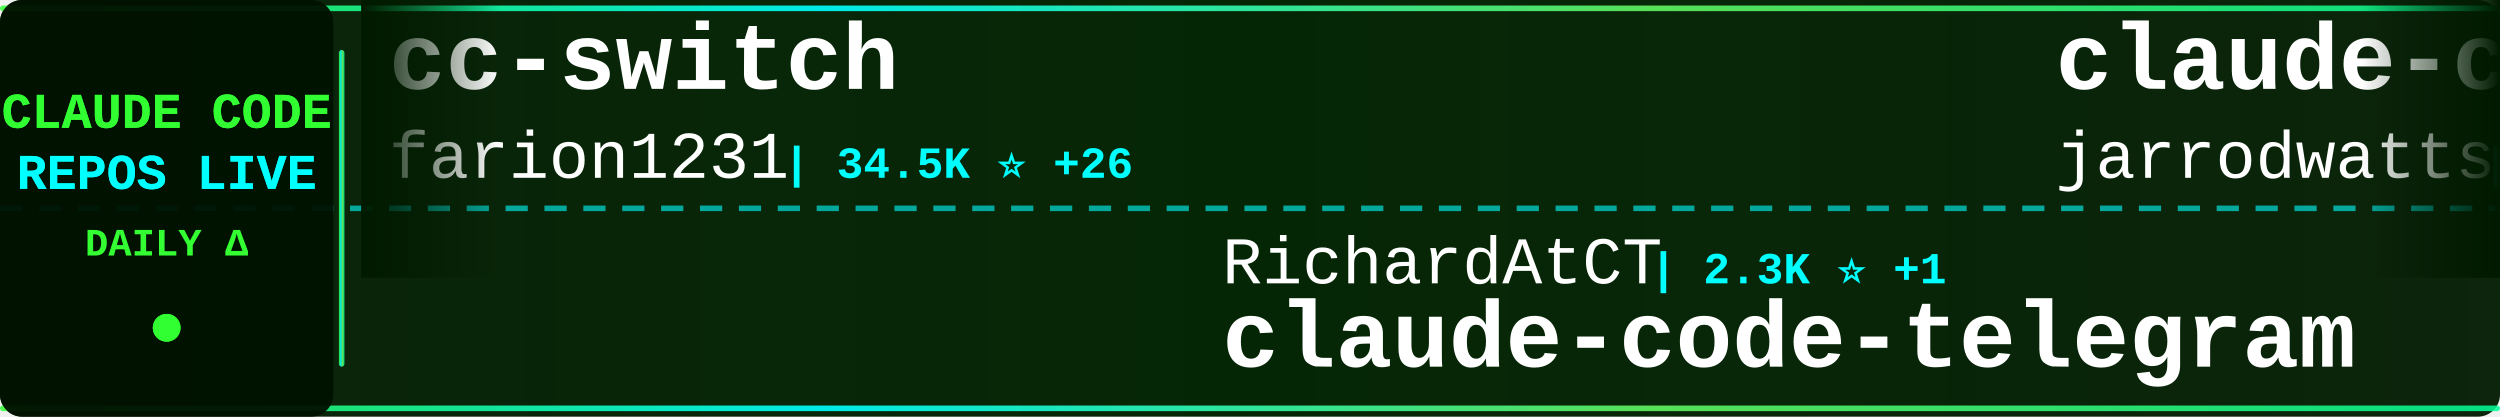
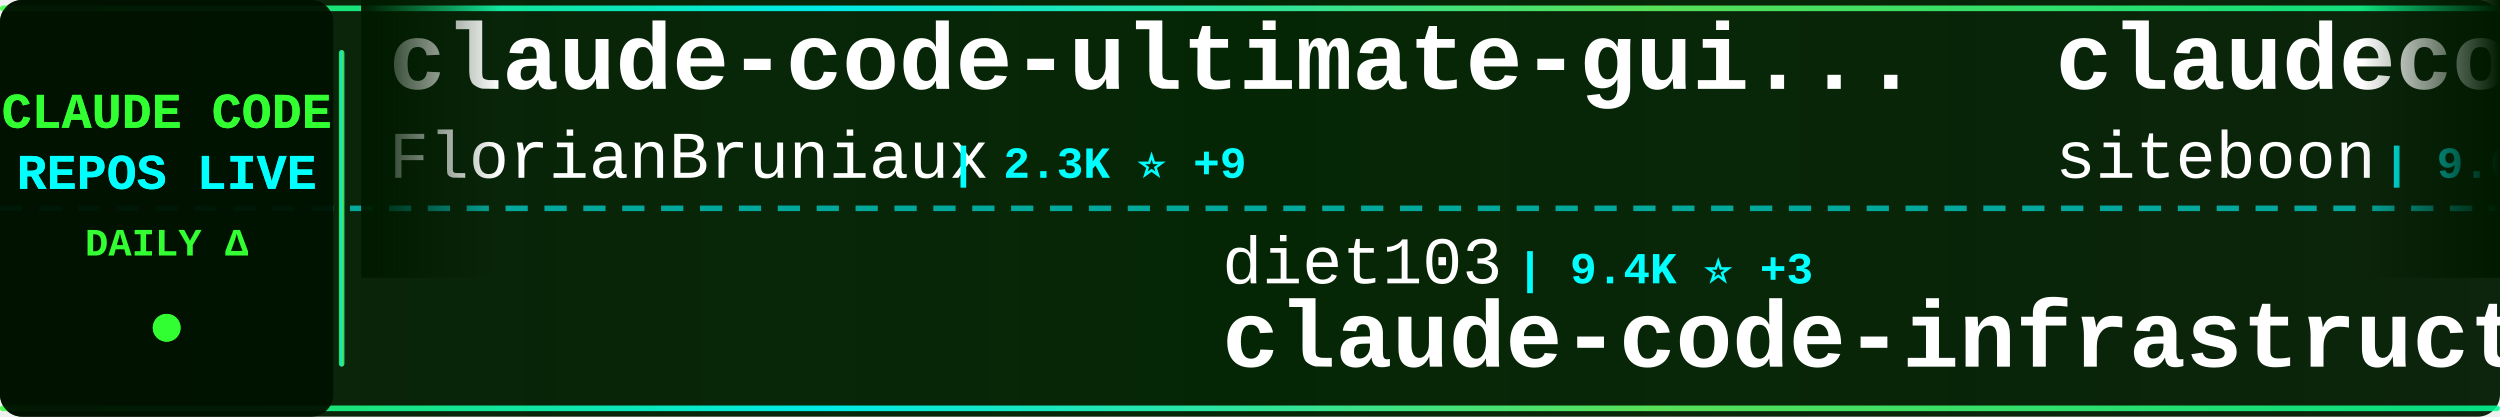
<svg xmlns="http://www.w3.org/2000/svg" width="900" height="150">
  <defs>
    <linearGradient id="tickerBg" x1="0%" y1="0%" x2="100%" y2="0%">
      <stop offset="0%" style="stop-color:#001a00;stop-opacity:0.95" />
      <stop offset="50%" style="stop-color:#002200;stop-opacity:0.98" />
      <stop offset="100%" style="stop-color:#001a00;stop-opacity:0.95" />
    </linearGradient>
    <linearGradient id="borderGrad" x1="0%" y1="0%" x2="100%" y2="0%">
      <stop offset="0%" style="stop-color:#33ff33;stop-opacity:0.85">
        <animate attributeName="stop-opacity" values="0.85;1;0.85" dur="2s" repeatCount="indefinite" />
      </stop>
      <stop offset="33%" style="stop-color:#00ffff;stop-opacity:0.9">
        <animate attributeName="stop-opacity" values="0.9;1;0.9" dur="2.2s" repeatCount="indefinite" />
      </stop>
      <stop offset="66%" style="stop-color:#66ff66;stop-opacity:0.85">
        <animate attributeName="stop-opacity" values="0.85;1;0.85" dur="1.8s" repeatCount="indefinite" />
      </stop>
      <stop offset="100%" style="stop-color:#00ff99;stop-opacity:0.85">
        <animate attributeName="stop-opacity" values="0.85;1;0.85" dur="2s" repeatCount="indefinite" />
      </stop>
    </linearGradient>
    <filter id="textGlow">
      <feGaussianBlur stdDeviation="0.1" result="coloredBlur" />
      <feMerge>
        <feMergeNode in="coloredBlur" />
        <feMergeNode in="SourceGraphic" />
      </feMerge>
    </filter>
    <filter id="metricGlow">
      <feGaussianBlur stdDeviation="0.2" result="coloredBlur" />
      <feMerge>
        <feMergeNode in="coloredBlur" />
        <feMergeNode in="SourceGraphic" />
      </feMerge>
    </filter>
    <linearGradient id="leftFade" x1="0%" y1="0%" x2="100%" y2="0%">
      <stop offset="0%" style="stop-color:#001a00;stop-opacity:1" />
      <stop offset="100%" style="stop-color:#001a00;stop-opacity:0" />
    </linearGradient>
    <linearGradient id="rightFade" x1="0%" y1="0%" x2="100%" y2="0%">
      <stop offset="0%" style="stop-color:#001a00;stop-opacity:0" />
      <stop offset="100%" style="stop-color:#001a00;stop-opacity:1" />
    </linearGradient>
  </defs>
  <rect width="900" height="150" fill="url(#tickerBg)" rx="8" />
  <rect x="0" y="2" width="900" height="2" fill="url(#borderGrad)" rx="1" />
  <rect x="0" y="146" width="900" height="2" fill="url(#borderGrad)" rx="1" />
  <line x1="0" y1="75" x2="900" y2="75" stroke="#00ffff" stroke-width="2" stroke-dasharray="8 6" opacity="0.6" />
  <rect x="0" y="0" width="120" height="150" fill="#001100" opacity="0.95" rx="8" />
  <text x="60" y="46" font-family="'Courier New', monospace" font-size="18" font-weight="bold" fill="#33ff33" text-anchor="middle" filter="url(#textGlow)">
    CLAUDE CODE
  </text>
  <text x="60" y="68" font-family="'Courier New', monospace" font-size="18" font-weight="bold" fill="#00ffff" text-anchor="middle" filter="url(#textGlow)">
    REPOS LIVE
  </text>
  <text x="60" y="92" font-family="'Courier New', monospace" font-size="14" font-weight="bold" fill="#33ff33" text-anchor="middle">
    DAILY Δ
  </text>
  <circle cx="60" cy="118" r="5" fill="#33ff33" filter="url(#metricGlow)">
    <animate attributeName="r" values="4;6;4" dur="1.5s" repeatCount="indefinite" />
    <animate attributeName="opacity" values="0.6;1;0.6" dur="1.5s" repeatCount="indefinite" />
  </circle>
  <rect x="122" y="18" width="2" height="114" fill="url(#borderGrad)" rx="1" />
  <clipPath id="tickerClip">
    <rect x="130" y="0" width="770" height="150" />
  </clipPath>
  <g clip-path="url(#tickerClip)">
    <g id="tickerItems">
      <animateTransform attributeName="transform" attributeType="XML" type="translate" from="0 0" to="-3000 0" dur="54s" repeatCount="indefinite" />
      <g transform="translate(0, 0)">
-         <text x="140" y="32" font-family="'Courier New', monospace" font-size="34" font-weight="bold" fill="#ffffff">cc-switch</text>
-         <text x="140" y="64" font-family="'Courier New', monospace" font-size="24" font-weight="normal" fill="#ffffff" opacity="1.0">farion1231</text>
-         <text x="282" y="64" font-family="'Courier New', monospace" font-size="16" font-weight="bold" fill="#00ffff"> | 34.5K ⭐ +26</text>
+         <text x="140" y="32" font-family="'Courier New', monospace" font-size="34" font-weight="bold" fill="#ffffff">claude-code-ultimate-gui...</text>
+         <text x="140" y="64" font-family="'Courier New', monospace" font-size="24" font-weight="normal" fill="#ffffff" opacity="1.0">FlorianBruniaux</text>
+         <text x="342" y="64" font-family="'Courier New', monospace" font-size="16" font-weight="bold" fill="#00ffff"> | 2.3K ⭐ +9</text>
      </g>
      <g transform="translate(300, 0)">
-         <text x="140" y="102" font-family="'Courier New', monospace" font-size="24" font-weight="normal" fill="#ffffff" opacity="1.0">RichardAtCT</text>
-         <text x="294" y="102" font-family="'Courier New', monospace" font-size="16" font-weight="bold" fill="#00ffff"> | 2.3K ⭐ +1</text>
-         <text x="140" y="132" font-family="'Courier New', monospace" font-size="34" font-weight="bold" fill="#ffffff">claude-code-telegram</text>
+         <text x="140" y="102" font-family="'Courier New', monospace" font-size="24" font-weight="normal" fill="#ffffff" opacity="1.0">diet103</text>
+         <text x="246" y="102" font-family="'Courier New', monospace" font-size="16" font-weight="bold" fill="#00ffff"> | 9.4K ⭐ +3</text>
+         <text x="140" y="132" font-family="'Courier New', monospace" font-size="34" font-weight="bold" fill="#ffffff">claude-code-infrastructu...</text>
      </g>
      <g transform="translate(600, 0)">
-         <text x="140" y="32" font-family="'Courier New', monospace" font-size="34" font-weight="bold" fill="#ffffff">claude-code-config</text>
-         <text x="140" y="64" font-family="'Courier New', monospace" font-size="24" font-weight="normal" fill="#ffffff" opacity="1.0">jarrodwatts</text>
-         <text x="294" y="64" font-family="'Courier New', monospace" font-size="16" font-weight="bold" fill="#00ffff"> | 999 ⭐</text>
+         <text x="140" y="32" font-family="'Courier New', monospace" font-size="34" font-weight="bold" fill="#ffffff">claudecodeui</text>
+         <text x="140" y="64" font-family="'Courier New', monospace" font-size="24" font-weight="normal" fill="#ffffff" opacity="1.0">siteboon</text>
+         <text x="258" y="64" font-family="'Courier New', monospace" font-size="16" font-weight="bold" fill="#00ffff"> | 9.0K ⭐ +10</text>
      </g>
      <g transform="translate(900, 0)">
-         <text x="140" y="102" font-family="'Courier New', monospace" font-size="24" font-weight="normal" fill="#ffffff" opacity="1.0">kodu-ai</text>
-         <text x="246" y="102" font-family="'Courier New', monospace" font-size="16" font-weight="bold" fill="#00ffff"> | 5.3K ⭐</text>
-         <text x="140" y="132" font-family="'Courier New', monospace" font-size="34" font-weight="bold" fill="#ffffff">claude-coder</text>
+         <text x="140" y="102" font-family="'Courier New', monospace" font-size="24" font-weight="normal" fill="#ffffff" opacity="1.0">shanraisshan</text>
+         <text x="306" y="102" font-family="'Courier New', monospace" font-size="16" font-weight="bold" fill="#00ffff"> | 22.7K ⭐ +68</text>
+         <text x="140" y="132" font-family="'Courier New', monospace" font-size="34" font-weight="bold" fill="#ffffff">claude-code-best-practic...</text>
      </g>
      <g transform="translate(1200, 0)">
-         <text x="140" y="32" font-family="'Courier New', monospace" font-size="34" font-weight="bold" fill="#ffffff">edmunds-claude-code</text>
-         <text x="140" y="64" font-family="'Courier New', monospace" font-size="24" font-weight="normal" fill="#ffffff" opacity="1.0">edmund-io</text>
-         <text x="270" y="64" font-family="'Courier New', monospace" font-size="16" font-weight="bold" fill="#00ffff"> | 1.4K ⭐</text>
+         <text x="140" y="32" font-family="'Courier New', monospace" font-size="34" font-weight="bold" fill="#ffffff">claude-code-proxy</text>
+         <text x="140" y="64" font-family="'Courier New', monospace" font-size="24" font-weight="normal" fill="#ffffff" opacity="1.0">fuergaosi233</text>
+         <text x="306" y="64" font-family="'Courier New', monospace" font-size="16" font-weight="bold" fill="#00ffff"> | 2.3K ⭐</text>
      </g>
      <g transform="translate(1500, 0)">
-         <text x="140" y="102" font-family="'Courier New', monospace" font-size="24" font-weight="normal" fill="#ffffff" opacity="1.0">trailofbits</text>
-         <text x="294" y="102" font-family="'Courier New', monospace" font-size="16" font-weight="bold" fill="#00ffff"> | 1.7K ⭐</text>
-         <text x="140" y="132" font-family="'Courier New', monospace" font-size="34" font-weight="bold" fill="#ffffff">claude-code-config</text>
+         <text x="140" y="102" font-family="'Courier New', monospace" font-size="24" font-weight="normal" fill="#ffffff" opacity="1.0">slopus</text>
+         <text x="234" y="102" font-family="'Courier New', monospace" font-size="16" font-weight="bold" fill="#00ffff"> | 16.5K ⭐ +28</text>
+         <text x="140" y="132" font-family="'Courier New', monospace" font-size="34" font-weight="bold" fill="#ffffff">happy</text>
      </g>
      <g transform="translate(1800, 0)">
-         <text x="140" y="32" font-family="'Courier New', monospace" font-size="34" font-weight="bold" fill="#ffffff">claude_code_bridge</text>
-         <text x="140" y="64" font-family="'Courier New', monospace" font-size="24" font-weight="normal" fill="#ffffff" opacity="1.0">bfly123</text>
-         <text x="246" y="64" font-family="'Courier New', monospace" font-size="16" font-weight="bold" fill="#00ffff"> | 1.9K ⭐ +1</text>
+         <text x="140" y="32" font-family="'Courier New', monospace" font-size="34" font-weight="bold" fill="#ffffff">claude-code-sub-agents</text>
+         <text x="140" y="64" font-family="'Courier New', monospace" font-size="24" font-weight="normal" fill="#ffffff" opacity="1.0">lst97</text>
+         <text x="222" y="64" font-family="'Courier New', monospace" font-size="16" font-weight="bold" fill="#00ffff"> | 1.5K ⭐</text>
      </g>
      <g transform="translate(2100, 0)">
-         <text x="140" y="102" font-family="'Courier New', monospace" font-size="24" font-weight="normal" fill="#ffffff" opacity="1.0">pchalasani</text>
-         <text x="282" y="102" font-family="'Courier New', monospace" font-size="16" font-weight="bold" fill="#00ffff"> | 1.6K ⭐</text>
-         <text x="140" y="132" font-family="'Courier New', monospace" font-size="34" font-weight="bold" fill="#ffffff">claude-code-tools</text>
+         <text x="140" y="102" font-family="'Courier New', monospace" font-size="24" font-weight="normal" fill="#ffffff" opacity="1.0">sugyan</text>
+         <text x="234" y="102" font-family="'Courier New', monospace" font-size="16" font-weight="bold" fill="#00ffff"> | 984 ⭐</text>
+         <text x="140" y="132" font-family="'Courier New', monospace" font-size="34" font-weight="bold" fill="#ffffff">claude-code-webui</text>
      </g>
      <g transform="translate(2400, 0)">
-         <text x="140" y="32" font-family="'Courier New', monospace" font-size="34" font-weight="bold" fill="#ffffff">everything-claude-code</text>
-         <text x="140" y="64" font-family="'Courier New', monospace" font-size="24" font-weight="normal" fill="#ffffff" opacity="1.0">affaan-m</text>
-         <text x="258" y="64" font-family="'Courier New', monospace" font-size="16" font-weight="bold" fill="#00ffff"> | 112.3K ⭐ +376</text>
+         <text x="140" y="32" font-family="'Courier New', monospace" font-size="34" font-weight="bold" fill="#ffffff">my-claude-code-setup</text>
+         <text x="140" y="64" font-family="'Courier New', monospace" font-size="24" font-weight="normal" fill="#ffffff" opacity="1.0">centminmod</text>
+         <text x="282" y="64" font-family="'Courier New', monospace" font-size="16" font-weight="bold" fill="#00ffff"> | 2.1K ⭐ +3</text>
      </g>
      <g transform="translate(2700, 0)">
-         <text x="140" y="102" font-family="'Courier New', monospace" font-size="24" font-weight="normal" fill="#ffffff" opacity="1.0">carlvellotti</text>
-         <text x="306" y="102" font-family="'Courier New', monospace" font-size="16" font-weight="bold" fill="#00ffff"> | 1.7K ⭐ +3</text>
-         <text x="140" y="132" font-family="'Courier New', monospace" font-size="34" font-weight="bold" fill="#ffffff">claude-code-pm-course</text>
+         <text x="140" y="102" font-family="'Courier New', monospace" font-size="24" font-weight="normal" fill="#ffffff" opacity="1.0">edmund-io</text>
+         <text x="270" y="102" font-family="'Courier New', monospace" font-size="16" font-weight="bold" fill="#00ffff"> | 1.4K ⭐</text>
+         <text x="140" y="132" font-family="'Courier New', monospace" font-size="34" font-weight="bold" fill="#ffffff">edmunds-claude-code</text>
      </g>
      <g transform="translate(3000, 0)">
-         <text x="140" y="32" font-family="'Courier New', monospace" font-size="34" font-weight="bold" fill="#ffffff">cc-switch</text>
-         <text x="140" y="64" font-family="'Courier New', monospace" font-size="24" font-weight="normal" fill="#ffffff" opacity="1.0">farion1231</text>
-         <text x="282" y="64" font-family="'Courier New', monospace" font-size="16" font-weight="bold" fill="#00ffff"> | 34.5K ⭐ +26</text>
+         <text x="140" y="32" font-family="'Courier New', monospace" font-size="34" font-weight="bold" fill="#ffffff">claude-code-ultimate-gui...</text>
+         <text x="140" y="64" font-family="'Courier New', monospace" font-size="24" font-weight="normal" fill="#ffffff" opacity="1.0">FlorianBruniaux</text>
+         <text x="342" y="64" font-family="'Courier New', monospace" font-size="16" font-weight="bold" fill="#00ffff"> | 2.3K ⭐ +9</text>
      </g>
      <g transform="translate(3300, 0)">
-         <text x="140" y="102" font-family="'Courier New', monospace" font-size="24" font-weight="normal" fill="#ffffff" opacity="1.0">RichardAtCT</text>
-         <text x="294" y="102" font-family="'Courier New', monospace" font-size="16" font-weight="bold" fill="#00ffff"> | 2.3K ⭐ +1</text>
-         <text x="140" y="132" font-family="'Courier New', monospace" font-size="34" font-weight="bold" fill="#ffffff">claude-code-telegram</text>
+         <text x="140" y="102" font-family="'Courier New', monospace" font-size="24" font-weight="normal" fill="#ffffff" opacity="1.0">diet103</text>
+         <text x="246" y="102" font-family="'Courier New', monospace" font-size="16" font-weight="bold" fill="#00ffff"> | 9.4K ⭐ +3</text>
+         <text x="140" y="132" font-family="'Courier New', monospace" font-size="34" font-weight="bold" fill="#ffffff">claude-code-infrastructu...</text>
      </g>
      <g transform="translate(3600, 0)">
-         <text x="140" y="32" font-family="'Courier New', monospace" font-size="34" font-weight="bold" fill="#ffffff">claude-code-config</text>
-         <text x="140" y="64" font-family="'Courier New', monospace" font-size="24" font-weight="normal" fill="#ffffff" opacity="1.0">jarrodwatts</text>
-         <text x="294" y="64" font-family="'Courier New', monospace" font-size="16" font-weight="bold" fill="#00ffff"> | 999 ⭐</text>
+         <text x="140" y="32" font-family="'Courier New', monospace" font-size="34" font-weight="bold" fill="#ffffff">claudecodeui</text>
+         <text x="140" y="64" font-family="'Courier New', monospace" font-size="24" font-weight="normal" fill="#ffffff" opacity="1.0">siteboon</text>
+         <text x="258" y="64" font-family="'Courier New', monospace" font-size="16" font-weight="bold" fill="#00ffff"> | 9.0K ⭐ +10</text>
      </g>
      <g transform="translate(3900, 0)">
-         <text x="140" y="102" font-family="'Courier New', monospace" font-size="24" font-weight="normal" fill="#ffffff" opacity="1.0">kodu-ai</text>
-         <text x="246" y="102" font-family="'Courier New', monospace" font-size="16" font-weight="bold" fill="#00ffff"> | 5.3K ⭐</text>
-         <text x="140" y="132" font-family="'Courier New', monospace" font-size="34" font-weight="bold" fill="#ffffff">claude-coder</text>
+         <text x="140" y="102" font-family="'Courier New', monospace" font-size="24" font-weight="normal" fill="#ffffff" opacity="1.0">shanraisshan</text>
+         <text x="306" y="102" font-family="'Courier New', monospace" font-size="16" font-weight="bold" fill="#00ffff"> | 22.7K ⭐ +68</text>
+         <text x="140" y="132" font-family="'Courier New', monospace" font-size="34" font-weight="bold" fill="#ffffff">claude-code-best-practic...</text>
      </g>
    </g>
  </g>
  <rect x="130" y="0" width="50" height="100" fill="url(#leftFade)" />
  <rect x="850" y="0" width="50" height="100" fill="url(#rightFade)" />
</svg>
